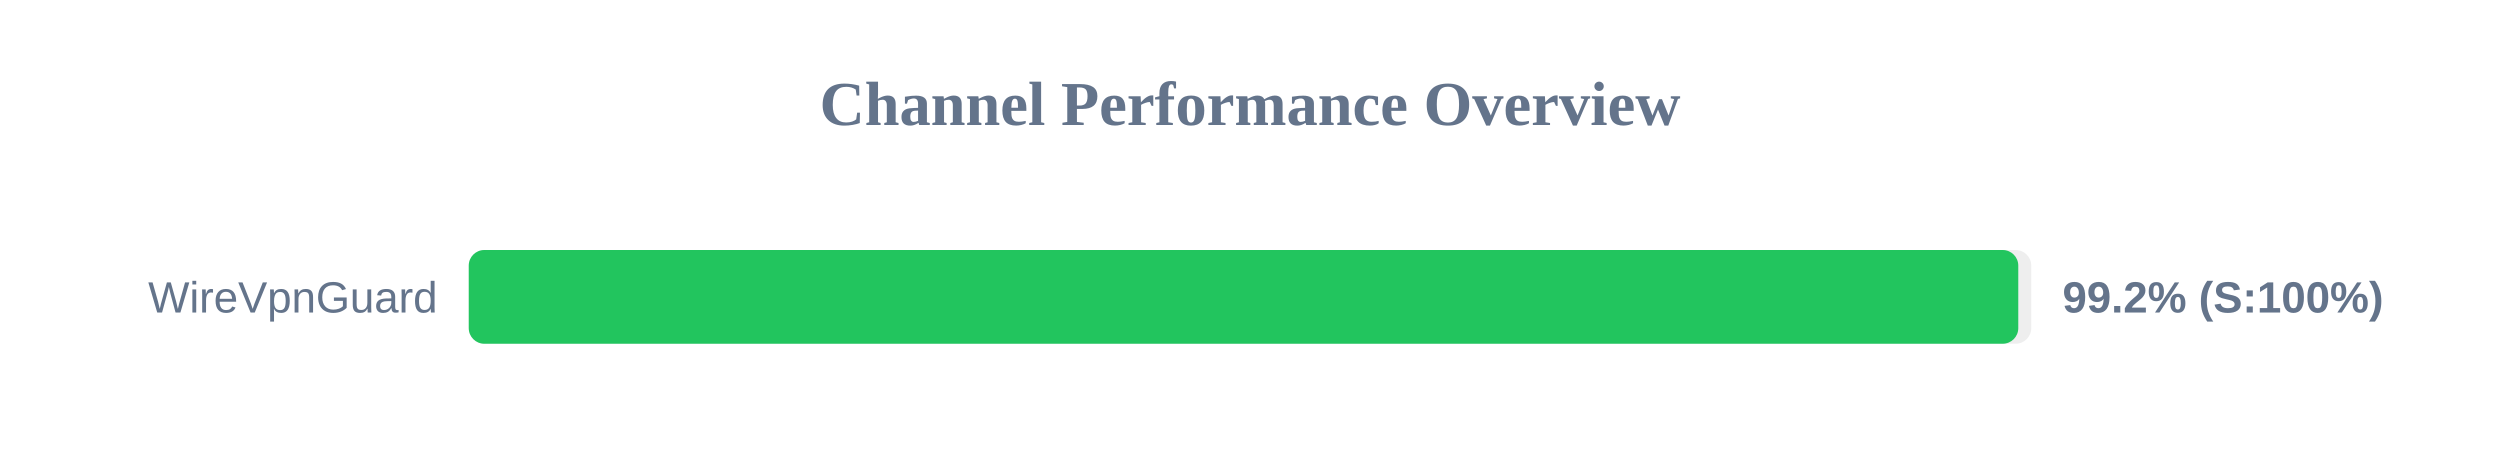
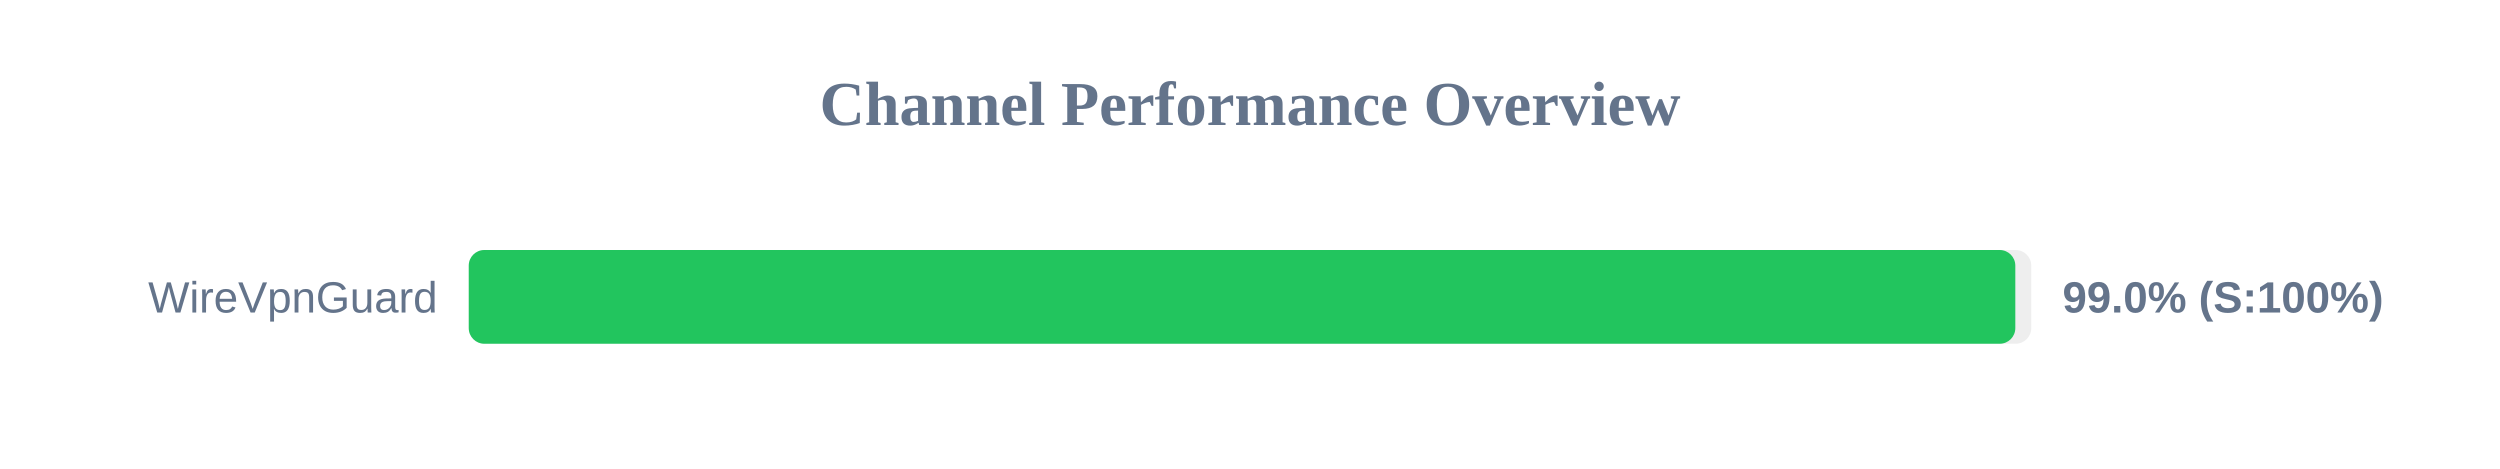
<svg xmlns="http://www.w3.org/2000/svg" width="800" height="150" version="1.1">
  <style>
        .row { font: 14px Arial; fill: #64748b; }
        .score { font: bold 14px Arial; fill: #64748b; }
    </style>
  <text x="400" y="40" text-anchor="middle" font-size="20px" font-weight="bold" fill="#64748b">Channel Performance Overview</text>
  <rect x="150" y="80" width="500" height="30" fill="#eee" rx="5" />
-   <rect x="150" y="80" width="495.85" height="30" fill="#22c55e" rx="5" />
+   <rect x="150" y="80" width="494.9" height="30" fill="#22c55e" rx="5" />
  <text x="140" y="100" text-anchor="end" class="row">WireVpnGuard</text>
-   <text x="660" y="100" text-anchor="start" class="score">99.2% (S:100%)</text>
+   <text x="660" y="100" text-anchor="start" class="score">99.0% (S:100%)</text>
</svg>
